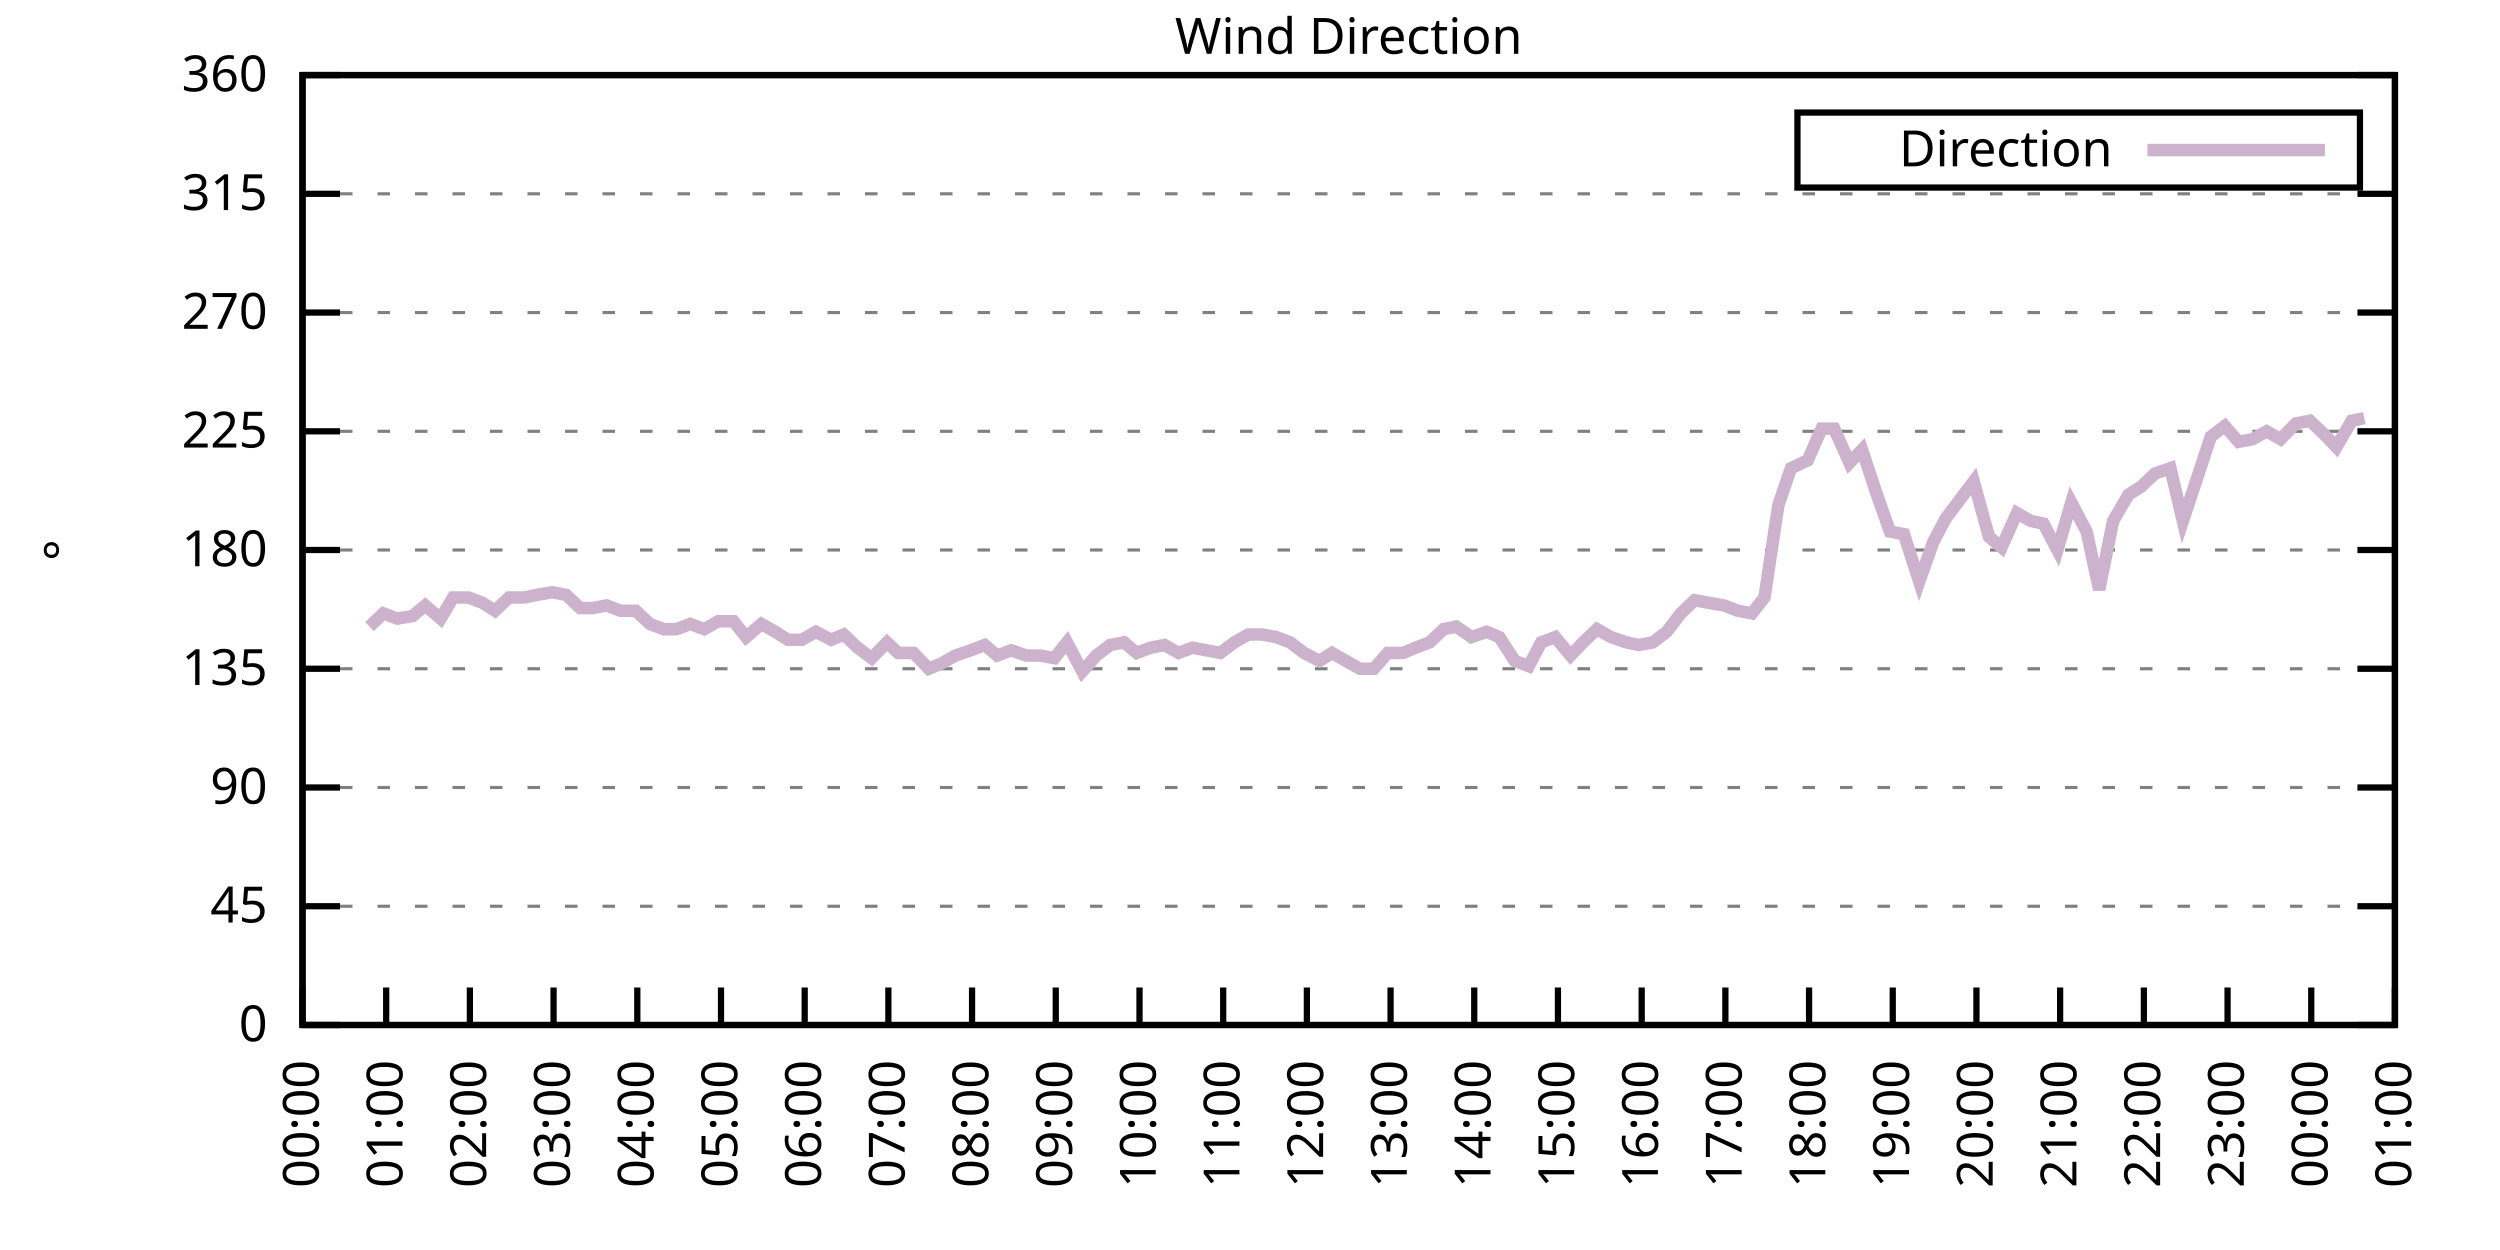
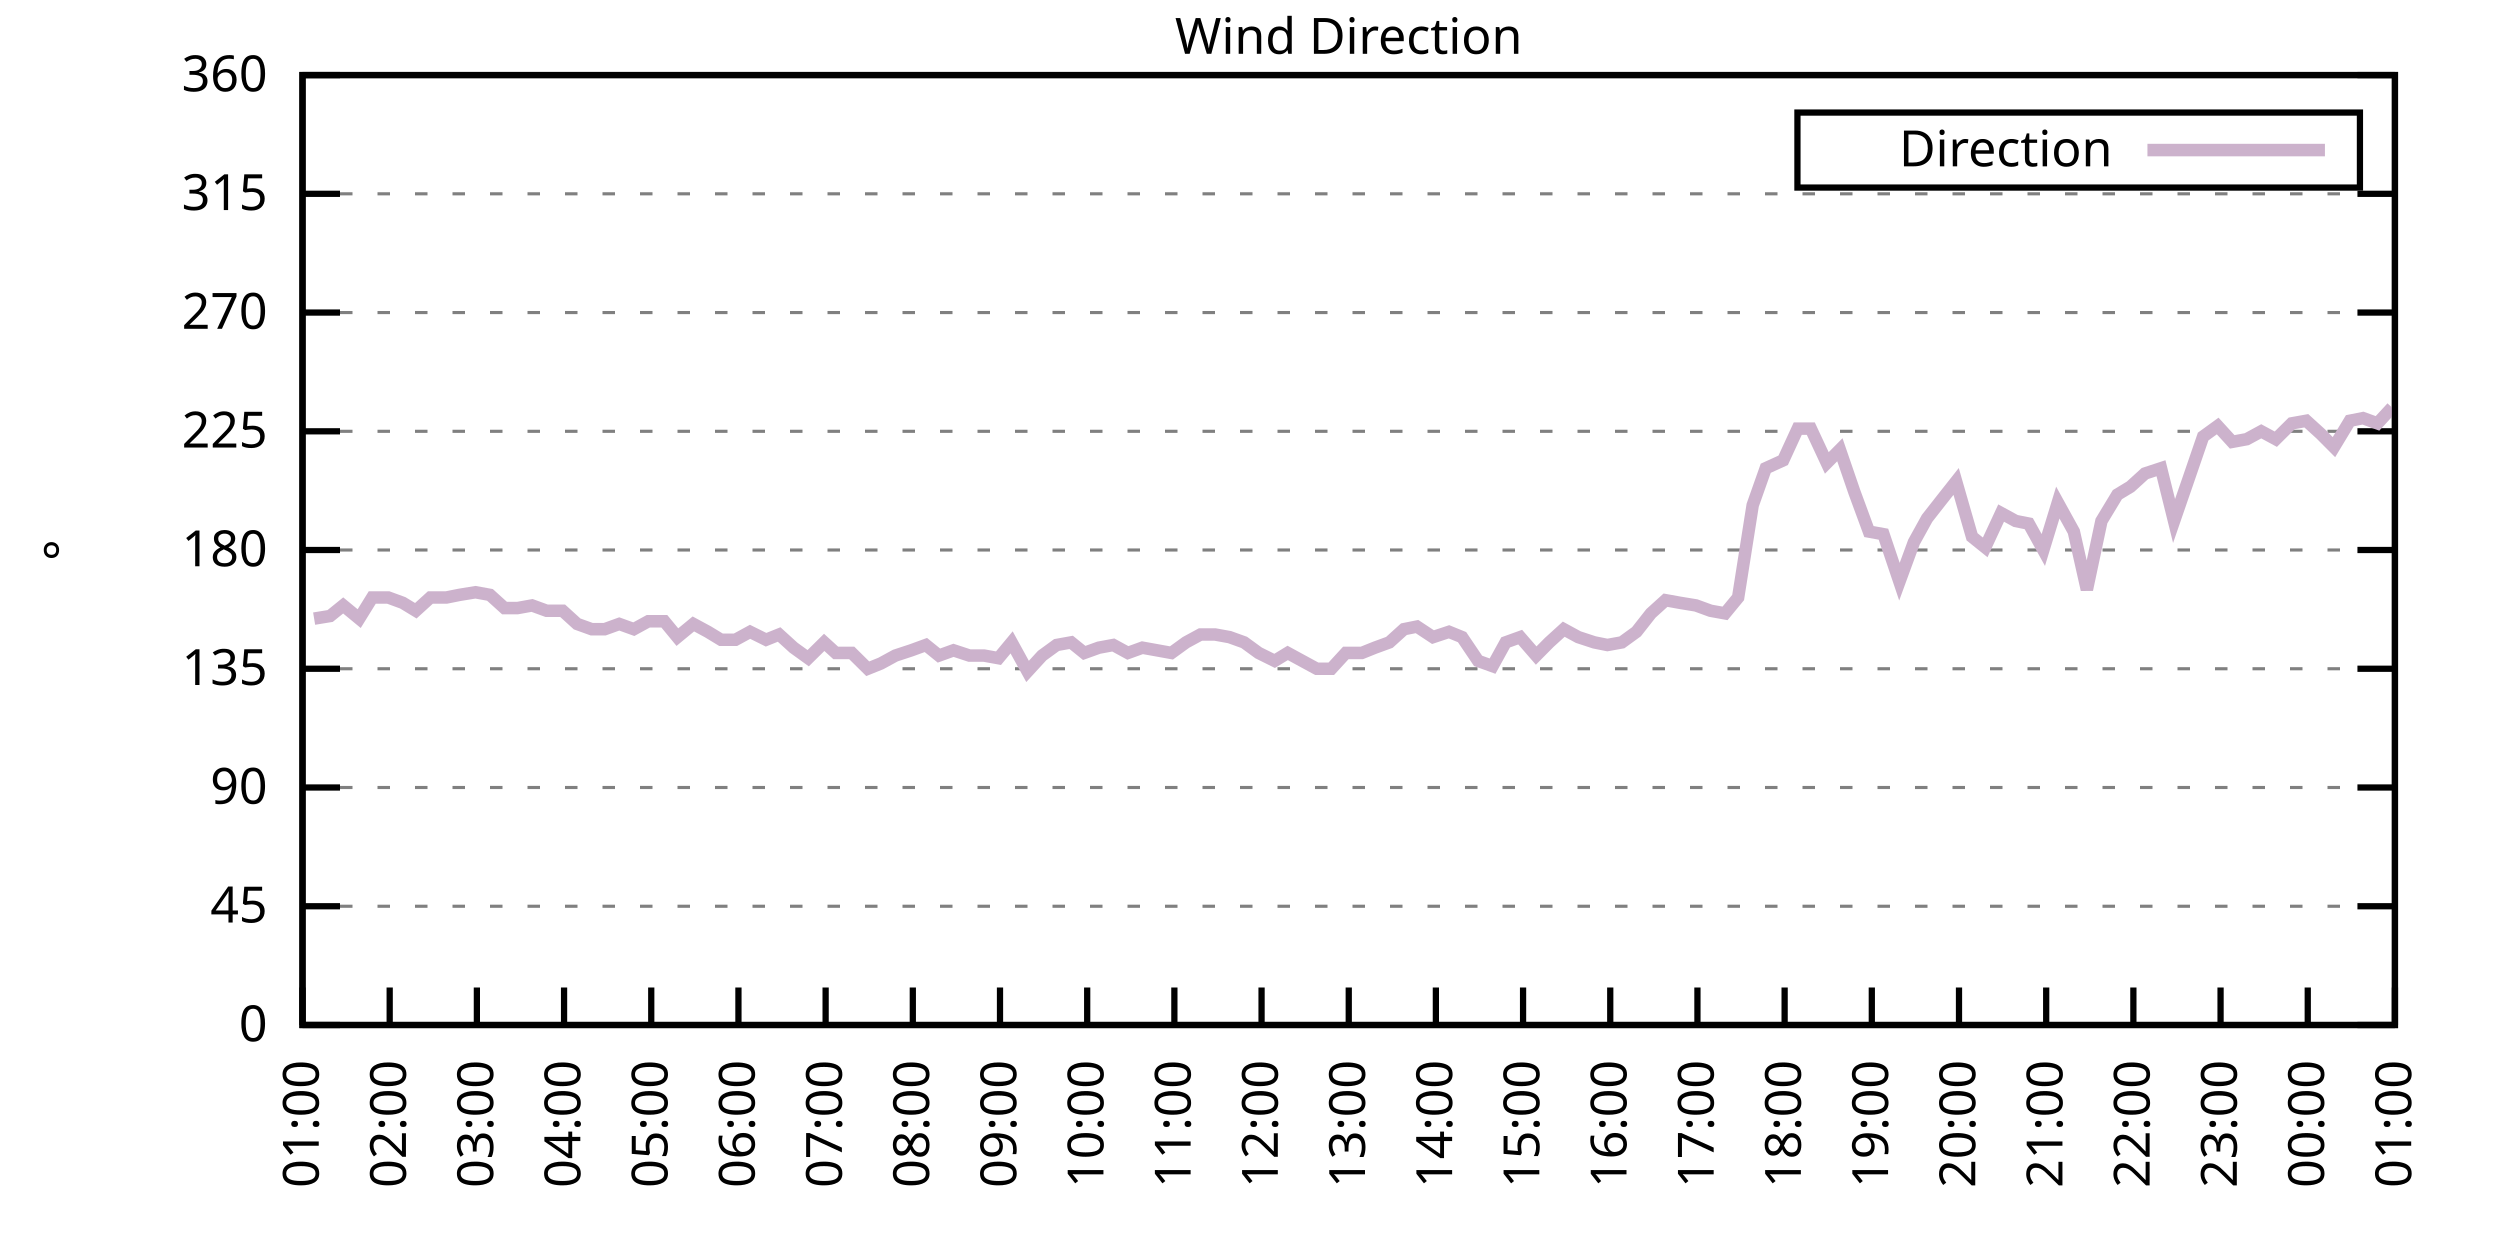
<svg xmlns="http://www.w3.org/2000/svg" xmlns:xlink="http://www.w3.org/1999/xlink" width="400" height="200" viewBox="0 0 400 200">
  <g id="gnuplot_canvas">
    <rect x="0" y="0" width="400" height="200" fill="none" />
    <defs>
      <circle id="gpDot" r="0.5" stroke-width="0.5" stroke="currentColor" />
      <path id="gpPt0" stroke-width="0.333" stroke="currentColor" d="M-1,0 h2 M0,-1 v2" />
      <path id="gpPt1" stroke-width="0.333" stroke="currentColor" d="M-1,-1 L1,1 M1,-1 L-1,1" />
      <path id="gpPt2" stroke-width="0.333" stroke="currentColor" d="M-1,0 L1,0 M0,-1 L0,1 M-1,-1 L1,1 M-1,1 L1,-1" />
      <rect id="gpPt3" stroke-width="0.333" stroke="currentColor" x="-1" y="-1" width="2" height="2" />
      <rect id="gpPt4" stroke-width="0.333" stroke="currentColor" fill="currentColor" x="-1" y="-1" width="2" height="2" />
      <circle id="gpPt5" stroke-width="0.333" stroke="currentColor" cx="0" cy="0" r="1" />
      <use xlink:href="#gpPt5" id="gpPt6" fill="currentColor" stroke="none" />
      <path id="gpPt7" stroke-width="0.333" stroke="currentColor" d="M0,-1.33 L-1.33,0.67 L1.33,0.67 z" />
      <use xlink:href="#gpPt7" id="gpPt8" fill="currentColor" stroke="none" />
      <use xlink:href="#gpPt7" id="gpPt9" stroke="currentColor" transform="rotate(180)" />
      <use xlink:href="#gpPt9" id="gpPt10" fill="currentColor" stroke="none" />
      <use xlink:href="#gpPt3" id="gpPt11" stroke="currentColor" transform="rotate(45)" />
      <use xlink:href="#gpPt11" id="gpPt12" fill="currentColor" stroke="none" />
      <path id="gpPt13" stroke-width="0.333" stroke="currentColor" d="M0,1.330 L1.265,0.411 L0.782,-1.067 L-0.782,-1.076 L-1.265,0.411 z" />
      <use xlink:href="#gpPt13" id="gpPt14" fill="currentColor" stroke="none" />
      <filter id="textbox" filterUnits="objectBoundingBox" x="0" y="0" height="1" width="1">
        <feFlood flood-color="white" flood-opacity="1" result="bgnd" />
        <feComposite in="SourceGraphic" in2="bgnd" operator="atop" />
      </filter>
      <filter id="greybox" filterUnits="objectBoundingBox" x="0" y="0" height="1" width="1">
        <feFlood flood-color="lightgrey" flood-opacity="1" result="grey" />
        <feComposite in="SourceGraphic" in2="grey" operator="atop" />
      </filter>
    </defs>
    <g fill="none" color="white" stroke="currentColor" stroke-width="1.00" stroke-linecap="butt" stroke-linejoin="miter">
</g>
    <g fill="none" color="black" stroke="currentColor" stroke-width="1.00" stroke-linecap="butt" stroke-linejoin="miter">
      <g stroke="none" shape-rendering="crispEdges">
        <polygon fill="rgb(255, 255, 255)" points="48.40,164.00 383.18,164.00 383.18,12.02 48.40,12.02 " />
      </g>
    </g>
    <g fill="none" color="black" stroke="currentColor" stroke-width="1.00" stroke-linecap="butt" stroke-linejoin="miter">
</g>
    <g fill="none" color="black" stroke="black" stroke-width="0.50" stroke-linecap="butt" stroke-linejoin="miter">
</g>
    <g fill="none" color="gray" stroke="currentColor" stroke-width="0.50" stroke-linecap="butt" stroke-linejoin="miter">
      <path stroke="gray" stroke-dasharray="2,4" class="gridline" d="M48.40,164.00 L383.19,164.00  " />
    </g>
    <g fill="none" color="gray" stroke="gray" stroke-width="1.00" stroke-linecap="butt" stroke-linejoin="miter">
</g>
    <g fill="none" color="black" stroke="currentColor" stroke-width="1.00" stroke-linecap="butt" stroke-linejoin="miter">
      <path stroke="black" d="M48.40,164.00 L54.40,164.00 M383.19,164.00 L377.19,164.00  " />
      <g transform="translate(42.80,166.60)" stroke="none" fill="black" font-family="Sans" font-size="8.00" text-anchor="end">
        <text>
          <tspan font-family="Sans"> 0</tspan>
        </text>
      </g>
    </g>
    <g fill="none" color="black" stroke="currentColor" stroke-width="1.00" stroke-linecap="butt" stroke-linejoin="miter">
</g>
    <g fill="none" color="black" stroke="black" stroke-width="0.50" stroke-linecap="butt" stroke-linejoin="miter">
</g>
    <g fill="none" color="gray" stroke="currentColor" stroke-width="0.50" stroke-linecap="butt" stroke-linejoin="miter">
      <path stroke="gray" stroke-dasharray="2,4" class="gridline" d="M48.40,145.00 L383.19,145.00  " />
    </g>
    <g fill="none" color="gray" stroke="gray" stroke-width="1.00" stroke-linecap="butt" stroke-linejoin="miter">
</g>
    <g fill="none" color="black" stroke="currentColor" stroke-width="1.00" stroke-linecap="butt" stroke-linejoin="miter">
      <path stroke="black" d="M48.40,145.00 L54.40,145.00 M383.19,145.00 L377.19,145.00  " />
      <g transform="translate(42.80,147.60)" stroke="none" fill="black" font-family="Sans" font-size="8.00" text-anchor="end">
        <text>
          <tspan font-family="Sans"> 45</tspan>
        </text>
      </g>
    </g>
    <g fill="none" color="black" stroke="currentColor" stroke-width="1.00" stroke-linecap="butt" stroke-linejoin="miter">
</g>
    <g fill="none" color="black" stroke="black" stroke-width="0.50" stroke-linecap="butt" stroke-linejoin="miter">
</g>
    <g fill="none" color="gray" stroke="currentColor" stroke-width="0.50" stroke-linecap="butt" stroke-linejoin="miter">
      <path stroke="gray" stroke-dasharray="2,4" class="gridline" d="M48.40,126.00 L383.19,126.00  " />
    </g>
    <g fill="none" color="gray" stroke="gray" stroke-width="1.00" stroke-linecap="butt" stroke-linejoin="miter">
</g>
    <g fill="none" color="black" stroke="currentColor" stroke-width="1.00" stroke-linecap="butt" stroke-linejoin="miter">
      <path stroke="black" d="M48.40,126.00 L54.40,126.00 M383.19,126.00 L377.19,126.00  " />
      <g transform="translate(42.80,128.60)" stroke="none" fill="black" font-family="Sans" font-size="8.00" text-anchor="end">
        <text>
          <tspan font-family="Sans"> 90</tspan>
        </text>
      </g>
    </g>
    <g fill="none" color="black" stroke="currentColor" stroke-width="1.00" stroke-linecap="butt" stroke-linejoin="miter">
</g>
    <g fill="none" color="black" stroke="black" stroke-width="0.50" stroke-linecap="butt" stroke-linejoin="miter">
</g>
    <g fill="none" color="gray" stroke="currentColor" stroke-width="0.50" stroke-linecap="butt" stroke-linejoin="miter">
      <path stroke="gray" stroke-dasharray="2,4" class="gridline" d="M48.40,107.00 L383.19,107.00  " />
    </g>
    <g fill="none" color="gray" stroke="gray" stroke-width="1.00" stroke-linecap="butt" stroke-linejoin="miter">
</g>
    <g fill="none" color="black" stroke="currentColor" stroke-width="1.00" stroke-linecap="butt" stroke-linejoin="miter">
      <path stroke="black" d="M48.40,107.00 L54.40,107.00 M383.19,107.00 L377.19,107.00  " />
      <g transform="translate(42.80,109.60)" stroke="none" fill="black" font-family="Sans" font-size="8.00" text-anchor="end">
        <text>
          <tspan font-family="Sans"> 135</tspan>
        </text>
      </g>
    </g>
    <g fill="none" color="black" stroke="currentColor" stroke-width="1.00" stroke-linecap="butt" stroke-linejoin="miter">
</g>
    <g fill="none" color="black" stroke="black" stroke-width="0.50" stroke-linecap="butt" stroke-linejoin="miter">
</g>
    <g fill="none" color="gray" stroke="currentColor" stroke-width="0.50" stroke-linecap="butt" stroke-linejoin="miter">
      <path stroke="gray" stroke-dasharray="2,4" class="gridline" d="M48.40,88.00 L383.19,88.00  " />
    </g>
    <g fill="none" color="gray" stroke="gray" stroke-width="1.00" stroke-linecap="butt" stroke-linejoin="miter">
</g>
    <g fill="none" color="black" stroke="currentColor" stroke-width="1.00" stroke-linecap="butt" stroke-linejoin="miter">
      <path stroke="black" d="M48.40,88.00 L54.40,88.00 M383.19,88.00 L377.19,88.00  " />
      <g transform="translate(42.80,90.60)" stroke="none" fill="black" font-family="Sans" font-size="8.00" text-anchor="end">
        <text>
          <tspan font-family="Sans"> 180</tspan>
        </text>
      </g>
    </g>
    <g fill="none" color="black" stroke="currentColor" stroke-width="1.00" stroke-linecap="butt" stroke-linejoin="miter">
</g>
    <g fill="none" color="black" stroke="black" stroke-width="0.50" stroke-linecap="butt" stroke-linejoin="miter">
</g>
    <g fill="none" color="gray" stroke="currentColor" stroke-width="0.50" stroke-linecap="butt" stroke-linejoin="miter">
      <path stroke="gray" stroke-dasharray="2,4" class="gridline" d="M48.40,69.01 L383.19,69.01  " />
    </g>
    <g fill="none" color="gray" stroke="gray" stroke-width="1.00" stroke-linecap="butt" stroke-linejoin="miter">
</g>
    <g fill="none" color="black" stroke="currentColor" stroke-width="1.00" stroke-linecap="butt" stroke-linejoin="miter">
      <path stroke="black" d="M48.40,69.01 L54.40,69.01 M383.19,69.01 L377.19,69.01  " />
      <g transform="translate(42.80,71.61)" stroke="none" fill="black" font-family="Sans" font-size="8.00" text-anchor="end">
        <text>
          <tspan font-family="Sans"> 225</tspan>
        </text>
      </g>
    </g>
    <g fill="none" color="black" stroke="currentColor" stroke-width="1.00" stroke-linecap="butt" stroke-linejoin="miter">
</g>
    <g fill="none" color="black" stroke="black" stroke-width="0.50" stroke-linecap="butt" stroke-linejoin="miter">
</g>
    <g fill="none" color="gray" stroke="currentColor" stroke-width="0.50" stroke-linecap="butt" stroke-linejoin="miter">
      <path stroke="gray" stroke-dasharray="2,4" class="gridline" d="M48.40,50.01 L383.19,50.01  " />
    </g>
    <g fill="none" color="gray" stroke="gray" stroke-width="1.00" stroke-linecap="butt" stroke-linejoin="miter">
</g>
    <g fill="none" color="black" stroke="currentColor" stroke-width="1.00" stroke-linecap="butt" stroke-linejoin="miter">
      <path stroke="black" d="M48.40,50.01 L54.40,50.01 M383.19,50.01 L377.19,50.01  " />
      <g transform="translate(42.80,52.61)" stroke="none" fill="black" font-family="Sans" font-size="8.00" text-anchor="end">
        <text>
          <tspan font-family="Sans"> 270</tspan>
        </text>
      </g>
    </g>
    <g fill="none" color="black" stroke="currentColor" stroke-width="1.00" stroke-linecap="butt" stroke-linejoin="miter">
</g>
    <g fill="none" color="black" stroke="black" stroke-width="0.50" stroke-linecap="butt" stroke-linejoin="miter">
</g>
    <g fill="none" color="gray" stroke="currentColor" stroke-width="0.50" stroke-linecap="butt" stroke-linejoin="miter">
      <path stroke="gray" stroke-dasharray="2,4" class="gridline" d="M48.40,31.01 L383.19,31.01  " />
    </g>
    <g fill="none" color="gray" stroke="gray" stroke-width="1.00" stroke-linecap="butt" stroke-linejoin="miter">
</g>
    <g fill="none" color="black" stroke="currentColor" stroke-width="1.00" stroke-linecap="butt" stroke-linejoin="miter">
      <path stroke="black" d="M48.40,31.01 L54.40,31.01 M383.19,31.01 L377.19,31.01  " />
      <g transform="translate(42.80,33.61)" stroke="none" fill="black" font-family="Sans" font-size="8.00" text-anchor="end">
        <text>
          <tspan font-family="Sans"> 315</tspan>
        </text>
      </g>
    </g>
    <g fill="none" color="black" stroke="currentColor" stroke-width="1.00" stroke-linecap="butt" stroke-linejoin="miter">
</g>
    <g fill="none" color="black" stroke="black" stroke-width="0.50" stroke-linecap="butt" stroke-linejoin="miter">
</g>
    <g fill="none" color="gray" stroke="currentColor" stroke-width="0.50" stroke-linecap="butt" stroke-linejoin="miter">
      <path stroke="gray" stroke-dasharray="2,4" class="gridline" d="M48.40,12.01 L383.19,12.01  " />
    </g>
    <g fill="none" color="gray" stroke="gray" stroke-width="1.00" stroke-linecap="butt" stroke-linejoin="miter">
</g>
    <g fill="none" color="black" stroke="currentColor" stroke-width="1.00" stroke-linecap="butt" stroke-linejoin="miter">
      <path stroke="black" d="M48.40,12.01 L54.40,12.01 M383.19,12.01 L377.19,12.01  " />
      <g transform="translate(42.80,14.61)" stroke="none" fill="black" font-family="Sans" font-size="8.00" text-anchor="end">
        <text>
          <tspan font-family="Sans"> 360</tspan>
        </text>
      </g>
    </g>
    <g fill="none" color="black" stroke="currentColor" stroke-width="1.00" stroke-linecap="butt" stroke-linejoin="miter">
      <path stroke="black" d="M48.40,164.00 L48.40,158.00  " />
      <g transform="translate(51.00,169.60) rotate(270.00)" stroke="none" fill="black" font-family="Sans" font-size="8.00" text-anchor="end">
        <text>
-           <tspan font-family="Sans">00:00</tspan>
-         </text>
-       </g>
-     </g>
-     <g fill="none" color="black" stroke="currentColor" stroke-width="1.00" stroke-linecap="butt" stroke-linejoin="miter">
-       <path stroke="black" d="M61.79,164.00 L61.79,158.00  " />
-       <g transform="translate(64.39,169.60) rotate(270.00)" stroke="none" fill="black" font-family="Sans" font-size="8.00" text-anchor="end">
-         <text>
          <tspan font-family="Sans">01:00</tspan>
        </text>
      </g>
    </g>
    <g fill="none" color="black" stroke="currentColor" stroke-width="1.00" stroke-linecap="butt" stroke-linejoin="miter">
-       <path stroke="black" d="M75.18,164.00 L75.18,158.00  " />
-       <g transform="translate(77.78,169.60) rotate(270.00)" stroke="none" fill="black" font-family="Sans" font-size="8.00" text-anchor="end">
+       <path stroke="black" d="M62.35,164.00 L62.35,158.00  " />
+       <g transform="translate(64.95,169.60) rotate(270.00)" stroke="none" fill="black" font-family="Sans" font-size="8.00" text-anchor="end">
        <text>
          <tspan font-family="Sans">02:00</tspan>
        </text>
      </g>
    </g>
    <g fill="none" color="black" stroke="currentColor" stroke-width="1.00" stroke-linecap="butt" stroke-linejoin="miter">
-       <path stroke="black" d="M88.57,164.00 L88.57,158.00  " />
-       <g transform="translate(91.17,169.60) rotate(270.00)" stroke="none" fill="black" font-family="Sans" font-size="8.00" text-anchor="end">
+       <path stroke="black" d="M76.30,164.00 L76.30,158.00  " />
+       <g transform="translate(78.90,169.60) rotate(270.00)" stroke="none" fill="black" font-family="Sans" font-size="8.00" text-anchor="end">
        <text>
          <tspan font-family="Sans">03:00</tspan>
        </text>
      </g>
    </g>
    <g fill="none" color="black" stroke="currentColor" stroke-width="1.00" stroke-linecap="butt" stroke-linejoin="miter">
-       <path stroke="black" d="M101.97,164.00 L101.97,158.00  " />
-       <g transform="translate(104.57,169.60) rotate(270.00)" stroke="none" fill="black" font-family="Sans" font-size="8.00" text-anchor="end">
+       <path stroke="black" d="M90.25,164.00 L90.25,158.00  " />
+       <g transform="translate(92.85,169.60) rotate(270.00)" stroke="none" fill="black" font-family="Sans" font-size="8.00" text-anchor="end">
        <text>
          <tspan font-family="Sans">04:00</tspan>
        </text>
      </g>
    </g>
    <g fill="none" color="black" stroke="currentColor" stroke-width="1.00" stroke-linecap="butt" stroke-linejoin="miter">
-       <path stroke="black" d="M115.36,164.00 L115.36,158.00  " />
-       <g transform="translate(117.96,169.60) rotate(270.00)" stroke="none" fill="black" font-family="Sans" font-size="8.00" text-anchor="end">
+       <path stroke="black" d="M104.20,164.00 L104.20,158.00  " />
+       <g transform="translate(106.80,169.60) rotate(270.00)" stroke="none" fill="black" font-family="Sans" font-size="8.00" text-anchor="end">
        <text>
          <tspan font-family="Sans">05:00</tspan>
        </text>
      </g>
    </g>
    <g fill="none" color="black" stroke="currentColor" stroke-width="1.00" stroke-linecap="butt" stroke-linejoin="miter">
-       <path stroke="black" d="M128.75,164.00 L128.75,158.00  " />
-       <g transform="translate(131.35,169.60) rotate(270.00)" stroke="none" fill="black" font-family="Sans" font-size="8.00" text-anchor="end">
+       <path stroke="black" d="M118.15,164.00 L118.15,158.00  " />
+       <g transform="translate(120.75,169.60) rotate(270.00)" stroke="none" fill="black" font-family="Sans" font-size="8.00" text-anchor="end">
        <text>
          <tspan font-family="Sans">06:00</tspan>
        </text>
      </g>
    </g>
    <g fill="none" color="black" stroke="currentColor" stroke-width="1.00" stroke-linecap="butt" stroke-linejoin="miter">
-       <path stroke="black" d="M142.14,164.00 L142.14,158.00  " />
-       <g transform="translate(144.74,169.60) rotate(270.00)" stroke="none" fill="black" font-family="Sans" font-size="8.00" text-anchor="end">
+       <path stroke="black" d="M132.10,164.00 L132.10,158.00  " />
+       <g transform="translate(134.70,169.60) rotate(270.00)" stroke="none" fill="black" font-family="Sans" font-size="8.00" text-anchor="end">
        <text>
          <tspan font-family="Sans">07:00</tspan>
        </text>
      </g>
    </g>
    <g fill="none" color="black" stroke="currentColor" stroke-width="1.00" stroke-linecap="butt" stroke-linejoin="miter">
-       <path stroke="black" d="M155.53,164.00 L155.53,158.00  " />
-       <g transform="translate(158.13,169.60) rotate(270.00)" stroke="none" fill="black" font-family="Sans" font-size="8.00" text-anchor="end">
+       <path stroke="black" d="M146.05,164.00 L146.05,158.00  " />
+       <g transform="translate(148.65,169.60) rotate(270.00)" stroke="none" fill="black" font-family="Sans" font-size="8.00" text-anchor="end">
        <text>
          <tspan font-family="Sans">08:00</tspan>
        </text>
      </g>
    </g>
    <g fill="none" color="black" stroke="currentColor" stroke-width="1.00" stroke-linecap="butt" stroke-linejoin="miter">
-       <path stroke="black" d="M168.92,164.00 L168.92,158.00  " />
-       <g transform="translate(171.52,169.60) rotate(270.00)" stroke="none" fill="black" font-family="Sans" font-size="8.00" text-anchor="end">
+       <path stroke="black" d="M160.00,164.00 L160.00,158.00  " />
+       <g transform="translate(162.60,169.60) rotate(270.00)" stroke="none" fill="black" font-family="Sans" font-size="8.00" text-anchor="end">
        <text>
          <tspan font-family="Sans">09:00</tspan>
        </text>
      </g>
    </g>
    <g fill="none" color="black" stroke="currentColor" stroke-width="1.00" stroke-linecap="butt" stroke-linejoin="miter">
-       <path stroke="black" d="M182.32,164.00 L182.32,158.00  " />
-       <g transform="translate(184.92,169.60) rotate(270.00)" stroke="none" fill="black" font-family="Sans" font-size="8.00" text-anchor="end">
+       <path stroke="black" d="M173.95,164.00 L173.95,158.00  " />
+       <g transform="translate(176.55,169.60) rotate(270.00)" stroke="none" fill="black" font-family="Sans" font-size="8.00" text-anchor="end">
        <text>
          <tspan font-family="Sans">10:00</tspan>
        </text>
      </g>
    </g>
    <g fill="none" color="black" stroke="currentColor" stroke-width="1.00" stroke-linecap="butt" stroke-linejoin="miter">
-       <path stroke="black" d="M195.71,164.00 L195.71,158.00  " />
-       <g transform="translate(198.31,169.60) rotate(270.00)" stroke="none" fill="black" font-family="Sans" font-size="8.00" text-anchor="end">
+       <path stroke="black" d="M187.90,164.00 L187.90,158.00  " />
+       <g transform="translate(190.50,169.60) rotate(270.00)" stroke="none" fill="black" font-family="Sans" font-size="8.00" text-anchor="end">
        <text>
          <tspan font-family="Sans">11:00</tspan>
        </text>
      </g>
    </g>
    <g fill="none" color="black" stroke="currentColor" stroke-width="1.00" stroke-linecap="butt" stroke-linejoin="miter">
-       <path stroke="black" d="M209.10,164.00 L209.10,158.00  " />
-       <g transform="translate(211.70,169.60) rotate(270.00)" stroke="none" fill="black" font-family="Sans" font-size="8.00" text-anchor="end">
+       <path stroke="black" d="M201.85,164.00 L201.85,158.00  " />
+       <g transform="translate(204.45,169.60) rotate(270.00)" stroke="none" fill="black" font-family="Sans" font-size="8.00" text-anchor="end">
        <text>
          <tspan font-family="Sans">12:00</tspan>
        </text>
      </g>
    </g>
    <g fill="none" color="black" stroke="currentColor" stroke-width="1.00" stroke-linecap="butt" stroke-linejoin="miter">
-       <path stroke="black" d="M222.49,164.00 L222.49,158.00  " />
-       <g transform="translate(225.09,169.60) rotate(270.00)" stroke="none" fill="black" font-family="Sans" font-size="8.00" text-anchor="end">
+       <path stroke="black" d="M215.80,164.00 L215.80,158.00  " />
+       <g transform="translate(218.40,169.60) rotate(270.00)" stroke="none" fill="black" font-family="Sans" font-size="8.00" text-anchor="end">
        <text>
          <tspan font-family="Sans">13:00</tspan>
        </text>
      </g>
    </g>
    <g fill="none" color="black" stroke="currentColor" stroke-width="1.00" stroke-linecap="butt" stroke-linejoin="miter">
-       <path stroke="black" d="M235.88,164.00 L235.88,158.00  " />
-       <g transform="translate(238.48,169.60) rotate(270.00)" stroke="none" fill="black" font-family="Sans" font-size="8.00" text-anchor="end">
+       <path stroke="black" d="M229.74,164.00 L229.74,158.00  " />
+       <g transform="translate(232.34,169.60) rotate(270.00)" stroke="none" fill="black" font-family="Sans" font-size="8.00" text-anchor="end">
        <text>
          <tspan font-family="Sans">14:00</tspan>
        </text>
      </g>
    </g>
    <g fill="none" color="black" stroke="currentColor" stroke-width="1.00" stroke-linecap="butt" stroke-linejoin="miter">
-       <path stroke="black" d="M249.27,164.00 L249.27,158.00  " />
-       <g transform="translate(251.87,169.60) rotate(270.00)" stroke="none" fill="black" font-family="Sans" font-size="8.00" text-anchor="end">
+       <path stroke="black" d="M243.69,164.00 L243.69,158.00  " />
+       <g transform="translate(246.29,169.60) rotate(270.00)" stroke="none" fill="black" font-family="Sans" font-size="8.00" text-anchor="end">
        <text>
          <tspan font-family="Sans">15:00</tspan>
        </text>
      </g>
    </g>
    <g fill="none" color="black" stroke="currentColor" stroke-width="1.00" stroke-linecap="butt" stroke-linejoin="miter">
-       <path stroke="black" d="M262.67,164.00 L262.67,158.00  " />
-       <g transform="translate(265.27,169.60) rotate(270.00)" stroke="none" fill="black" font-family="Sans" font-size="8.00" text-anchor="end">
+       <path stroke="black" d="M257.64,164.00 L257.64,158.00  " />
+       <g transform="translate(260.24,169.60) rotate(270.00)" stroke="none" fill="black" font-family="Sans" font-size="8.00" text-anchor="end">
        <text>
          <tspan font-family="Sans">16:00</tspan>
        </text>
      </g>
    </g>
    <g fill="none" color="black" stroke="currentColor" stroke-width="1.00" stroke-linecap="butt" stroke-linejoin="miter">
-       <path stroke="black" d="M276.06,164.00 L276.06,158.00  " />
-       <g transform="translate(278.66,169.60) rotate(270.00)" stroke="none" fill="black" font-family="Sans" font-size="8.00" text-anchor="end">
+       <path stroke="black" d="M271.59,164.00 L271.59,158.00  " />
+       <g transform="translate(274.19,169.60) rotate(270.00)" stroke="none" fill="black" font-family="Sans" font-size="8.00" text-anchor="end">
        <text>
          <tspan font-family="Sans">17:00</tspan>
        </text>
      </g>
    </g>
    <g fill="none" color="black" stroke="currentColor" stroke-width="1.00" stroke-linecap="butt" stroke-linejoin="miter">
-       <path stroke="black" d="M289.45,164.00 L289.45,158.00  " />
-       <g transform="translate(292.05,169.60) rotate(270.00)" stroke="none" fill="black" font-family="Sans" font-size="8.00" text-anchor="end">
+       <path stroke="black" d="M285.54,164.00 L285.54,158.00  " />
+       <g transform="translate(288.14,169.60) rotate(270.00)" stroke="none" fill="black" font-family="Sans" font-size="8.00" text-anchor="end">
        <text>
          <tspan font-family="Sans">18:00</tspan>
        </text>
      </g>
    </g>
    <g fill="none" color="black" stroke="currentColor" stroke-width="1.00" stroke-linecap="butt" stroke-linejoin="miter">
-       <path stroke="black" d="M302.84,164.00 L302.84,158.00  " />
-       <g transform="translate(305.44,169.60) rotate(270.00)" stroke="none" fill="black" font-family="Sans" font-size="8.00" text-anchor="end">
+       <path stroke="black" d="M299.49,164.00 L299.49,158.00  " />
+       <g transform="translate(302.09,169.60) rotate(270.00)" stroke="none" fill="black" font-family="Sans" font-size="8.00" text-anchor="end">
        <text>
          <tspan font-family="Sans">19:00</tspan>
        </text>
      </g>
    </g>
    <g fill="none" color="black" stroke="currentColor" stroke-width="1.00" stroke-linecap="butt" stroke-linejoin="miter">
-       <path stroke="black" d="M316.23,164.00 L316.23,158.00  " />
-       <g transform="translate(318.83,169.60) rotate(270.00)" stroke="none" fill="black" font-family="Sans" font-size="8.00" text-anchor="end">
+       <path stroke="black" d="M313.44,164.00 L313.44,158.00  " />
+       <g transform="translate(316.04,169.60) rotate(270.00)" stroke="none" fill="black" font-family="Sans" font-size="8.00" text-anchor="end">
        <text>
          <tspan font-family="Sans">20:00</tspan>
        </text>
      </g>
    </g>
    <g fill="none" color="black" stroke="currentColor" stroke-width="1.00" stroke-linecap="butt" stroke-linejoin="miter">
-       <path stroke="black" d="M329.62,164.00 L329.62,158.00  " />
-       <g transform="translate(332.22,169.60) rotate(270.00)" stroke="none" fill="black" font-family="Sans" font-size="8.00" text-anchor="end">
+       <path stroke="black" d="M327.39,164.00 L327.39,158.00  " />
+       <g transform="translate(329.99,169.60) rotate(270.00)" stroke="none" fill="black" font-family="Sans" font-size="8.00" text-anchor="end">
        <text>
          <tspan font-family="Sans">21:00</tspan>
        </text>
      </g>
    </g>
    <g fill="none" color="black" stroke="currentColor" stroke-width="1.00" stroke-linecap="butt" stroke-linejoin="miter">
-       <path stroke="black" d="M343.02,164.00 L343.02,158.00  " />
-       <g transform="translate(345.62,169.60) rotate(270.00)" stroke="none" fill="black" font-family="Sans" font-size="8.00" text-anchor="end">
+       <path stroke="black" d="M341.34,164.00 L341.34,158.00  " />
+       <g transform="translate(343.94,169.60) rotate(270.00)" stroke="none" fill="black" font-family="Sans" font-size="8.00" text-anchor="end">
        <text>
          <tspan font-family="Sans">22:00</tspan>
        </text>
      </g>
    </g>
    <g fill="none" color="black" stroke="currentColor" stroke-width="1.00" stroke-linecap="butt" stroke-linejoin="miter">
-       <path stroke="black" d="M356.41,164.00 L356.41,158.00  " />
-       <g transform="translate(359.01,169.60) rotate(270.00)" stroke="none" fill="black" font-family="Sans" font-size="8.00" text-anchor="end">
+       <path stroke="black" d="M355.29,164.00 L355.29,158.00  " />
+       <g transform="translate(357.89,169.60) rotate(270.00)" stroke="none" fill="black" font-family="Sans" font-size="8.00" text-anchor="end">
        <text>
          <tspan font-family="Sans">23:00</tspan>
        </text>
      </g>
    </g>
    <g fill="none" color="black" stroke="currentColor" stroke-width="1.00" stroke-linecap="butt" stroke-linejoin="miter">
-       <path stroke="black" d="M369.80,164.00 L369.80,158.00  " />
-       <g transform="translate(372.40,169.60) rotate(270.00)" stroke="none" fill="black" font-family="Sans" font-size="8.00" text-anchor="end">
+       <path stroke="black" d="M369.24,164.00 L369.24,158.00  " />
+       <g transform="translate(371.84,169.60) rotate(270.00)" stroke="none" fill="black" font-family="Sans" font-size="8.00" text-anchor="end">
        <text>
          <tspan font-family="Sans">00:00</tspan>
        </text>
      </g>
    </g>
    <g fill="none" color="black" stroke="currentColor" stroke-width="1.00" stroke-linecap="butt" stroke-linejoin="miter">
      <path stroke="black" d="M383.19,164.00 L383.19,158.00  " />
      <g transform="translate(385.79,169.60) rotate(270.00)" stroke="none" fill="black" font-family="Sans" font-size="8.00" text-anchor="end">
        <text>
          <tspan font-family="Sans">01:00</tspan>
        </text>
      </g>
    </g>
    <g fill="none" color="black" stroke="currentColor" stroke-width="1.00" stroke-linecap="butt" stroke-linejoin="miter">
</g>
    <g fill="none" color="black" stroke="currentColor" stroke-width="1.00" stroke-linecap="butt" stroke-linejoin="miter">
      <path stroke="black" d="M48.40,12.01 L48.40,164.00 L383.19,164.00 L383.19,12.01 L48.40,12.01 Z  " />
    </g>
    <g fill="none" color="black" stroke="currentColor" stroke-width="1.00" stroke-linecap="butt" stroke-linejoin="miter">
</g>
    <g fill="none" color="black" stroke="currentColor" stroke-width="1.00" stroke-linecap="butt" stroke-linejoin="miter">
      <path stroke="black" d="M287.59,30.01 L287.59,18.01 L377.59,18.01 L377.59,30.01 L287.59,30.01 Z  " />
    </g>
    <g id="Wind_direction_plot_1">
      <g fill="none" color="white" stroke="black" stroke-width="2.00" stroke-linecap="butt" stroke-linejoin="miter">
</g>
      <g fill="none" color="black" stroke="currentColor" stroke-width="2.00" stroke-linecap="butt" stroke-linejoin="miter">
        <g transform="translate(337.99,26.61)" stroke="none" fill="black" font-family="Sans" font-size="8.00" text-anchor="end">
          <text>
            <tspan font-family="Sans">Direction</tspan>
          </text>
        </g>
      </g>
      <g fill="none" color="black" stroke="currentColor" stroke-width="2.00" stroke-linecap="butt" stroke-linejoin="miter">
-         <path stroke="rgb(204, 178, 204)" d="M343.59,24.01 L371.99,24.01 M59.11,100.25 L61.35,98.14 L63.58,98.98 L66.03,98.56 L68.04,96.87 L70.50,98.98   L72.50,95.60 L74.96,95.60 L77.19,96.45 L79.20,97.72 L81.43,95.60 L83.89,95.60 L85.90,95.18 L88.35,94.76   L90.58,95.18 L92.82,97.29 L94.82,97.29 L97.06,96.87 L99.29,97.72 L101.74,97.72 L103.98,99.83 L106.21,100.67   L108.22,100.67 L110.45,99.83 L112.68,100.67 L114.91,99.40 L117.37,99.40 L119.38,101.94 L121.83,99.83 L124.06,101.09   L126.07,102.36 L128.30,102.36 L130.54,101.09 L132.99,102.36 L135.00,101.52 L137.23,103.63 L139.46,105.31 L141.92,102.78   L143.70,104.47 L146.16,104.47 L148.61,107.00 L150.62,106.16 L152.85,104.89 L155.31,104.05 L157.54,103.20 L159.55,104.89   L161.78,104.05 L164.24,104.89 L166.47,104.89 L168.70,105.31 L170.71,102.78 L173.17,107.43 L175.40,104.89 L177.63,103.20   L179.86,102.78 L181.87,104.47 L184.10,103.63 L186.33,103.20 L188.57,104.47 L190.80,103.63 L193.03,104.05 L195.26,104.47   L197.49,102.78 L199.73,101.52 L201.96,101.52 L204.19,101.94 L206.42,102.78 L208.65,104.47 L211.11,105.74 L213.12,104.47   L215.35,105.74 L217.58,107.00 L219.81,107.00 L222.04,104.47 L224.50,104.47 L226.51,103.63 L228.74,102.78 L230.97,100.67   L232.98,100.25 L235.44,101.94 L237.89,101.09 L239.90,101.94 L242.36,105.74 L244.59,106.58 L246.60,102.78 L248.83,101.94   L251.28,104.89 L253.29,102.78 L255.52,100.67 L257.76,101.94 L260.21,102.78 L262.22,103.20 L264.45,102.78 L266.68,101.09   L268.92,98.14 L271.15,96.03 L273.38,96.45 L275.83,96.87 L278.07,97.72 L280.30,98.14 L282.31,95.60 L284.54,80.83   L286.55,74.92 L289.23,73.65 L291.46,68.58 L293.47,68.58 L295.92,74.07 L297.93,71.96 L300.16,78.72 L302.39,85.05   L304.63,85.47 L307.08,93.07 L309.31,86.74 L311.32,82.94 L313.55,79.98 L315.79,77.03 L318.24,85.89 L320.25,87.58   L322.70,82.09 L324.94,83.36 L326.95,83.78 L329.18,88.00 L331.41,80.41 L333.86,85.05 L335.87,94.34 L338.10,83.36   L340.56,79.14 L342.57,77.87 L344.80,75.76 L347.26,74.92 L349.26,83.36 L351.50,76.61 L353.73,69.85 L355.96,68.16   L358.19,70.70 L360.42,70.27 L362.66,69.01 L364.89,70.27 L367.34,67.74 L369.58,67.32 L371.81,69.43 L373.82,71.54   L376.27,67.32 L378.28,66.90  " />
+         <path stroke="rgb(204, 178, 204)" d="M343.59,24.01 L371.99,24.01 M50.26,98.98 L52.82,98.56 L54.91,96.87 L57.47,98.98 L59.56,95.60 L62.12,95.60   L64.44,96.45 L66.53,97.72 L68.86,95.60 L71.42,95.60 L73.51,95.18 L76.07,94.76 L78.39,95.18 L80.72,97.29   L82.81,97.29 L85.13,96.87 L87.46,97.72 L90.02,97.72 L92.34,99.83 L94.67,100.67 L96.76,100.67 L99.08,99.83   L101.41,100.67 L103.73,99.40 L106.29,99.40 L108.38,101.94 L110.94,99.83 L113.27,101.09 L115.36,102.36 L117.68,102.36   L120.01,101.09 L122.57,102.36 L124.66,101.52 L126.98,103.63 L129.31,105.31 L131.87,102.78 L133.72,104.47 L136.28,104.47   L138.84,107.00 L140.93,106.16 L143.26,104.89 L145.81,104.05 L148.14,103.20 L150.23,104.89 L152.56,104.05 L155.11,104.89   L157.44,104.89 L159.76,105.31 L161.86,102.78 L164.41,107.43 L166.74,104.89 L169.06,103.20 L171.39,102.78 L173.48,104.47   L175.81,103.63 L178.13,103.20 L180.46,104.47 L182.78,103.63 L185.11,104.05 L187.43,104.47 L189.76,102.78 L192.08,101.52   L194.41,101.52 L196.73,101.94 L199.06,102.78 L201.38,104.47 L203.94,105.74 L206.03,104.47 L208.36,105.74 L210.68,107.00   L213.01,107.00 L215.33,104.47 L217.89,104.47 L219.98,103.63 L222.30,102.78 L224.63,100.67 L226.72,100.25 L229.28,101.94   L231.84,101.09 L233.93,101.94 L236.49,105.74 L238.81,106.58 L240.90,102.78 L243.23,101.94 L245.79,104.89 L247.88,102.78   L250.20,100.67 L252.53,101.94 L255.09,102.78 L257.18,103.20 L259.50,102.78 L261.83,101.09 L264.15,98.14 L266.48,96.03   L268.80,96.45 L271.36,96.87 L273.69,97.72 L276.01,98.14 L278.10,95.60 L280.43,80.83 L282.52,74.92 L285.31,73.65   L287.64,68.58 L289.73,68.58 L292.29,74.07 L294.38,71.96 L296.70,78.72 L299.03,85.05 L301.35,85.47 L303.91,93.07   L306.23,86.74 L308.33,82.94 L310.65,79.98 L312.98,77.03 L315.53,85.89 L317.63,87.58 L320.18,82.09 L322.51,83.36   L324.60,83.78 L326.93,88.00 L329.25,80.41 L331.81,85.05 L333.90,94.34 L336.23,83.36 L338.78,79.14 L340.88,77.87   L343.20,75.76 L345.76,74.92 L347.85,83.36 L350.18,76.61 L352.50,69.85 L354.83,68.16 L357.15,70.70 L359.48,70.27   L361.80,69.01 L364.13,70.27 L366.68,67.74 L369.01,67.32 L371.33,69.43 L373.43,71.54 L375.98,67.32 L378.08,66.90   L380.40,67.74 L382.73,65.21  " />
      </g>
    </g>
    <g fill="none" color="black" stroke="currentColor" stroke-width="2.00" stroke-linecap="butt" stroke-linejoin="miter">
</g>
    <g fill="none" color="black" stroke="black" stroke-width="1.00" stroke-linecap="butt" stroke-linejoin="miter">
</g>
    <g fill="none" color="black" stroke="currentColor" stroke-width="1.00" stroke-linecap="butt" stroke-linejoin="miter">
      <path stroke="black" d="M48.40,12.01 L48.40,164.00 L383.19,164.00 L383.19,12.01 L48.40,12.01 Z  " />
      <g transform="translate(12.80,88.01) rotate(270.00)" stroke="none" fill="black" font-family="Sans" font-size="8.00" text-anchor="middle">
        <text>
          <tspan font-family="Sans">°</tspan>
        </text>
      </g>
    </g>
    <g fill="none" color="black" stroke="currentColor" stroke-width="1.00" stroke-linecap="butt" stroke-linejoin="miter">
</g>
    <g fill="none" color="black" stroke="currentColor" stroke-width="1.00" stroke-linecap="butt" stroke-linejoin="miter">
      <g transform="translate(215.79,8.61)" stroke="none" fill="black" font-family="Sans" font-size="8.00" text-anchor="middle">
        <text>
          <tspan font-family="Sans">Wind Direction</tspan>
        </text>
      </g>
    </g>
    <g fill="none" color="black" stroke="currentColor" stroke-width="1.00" stroke-linecap="butt" stroke-linejoin="miter">
</g>
  </g>
</svg>
